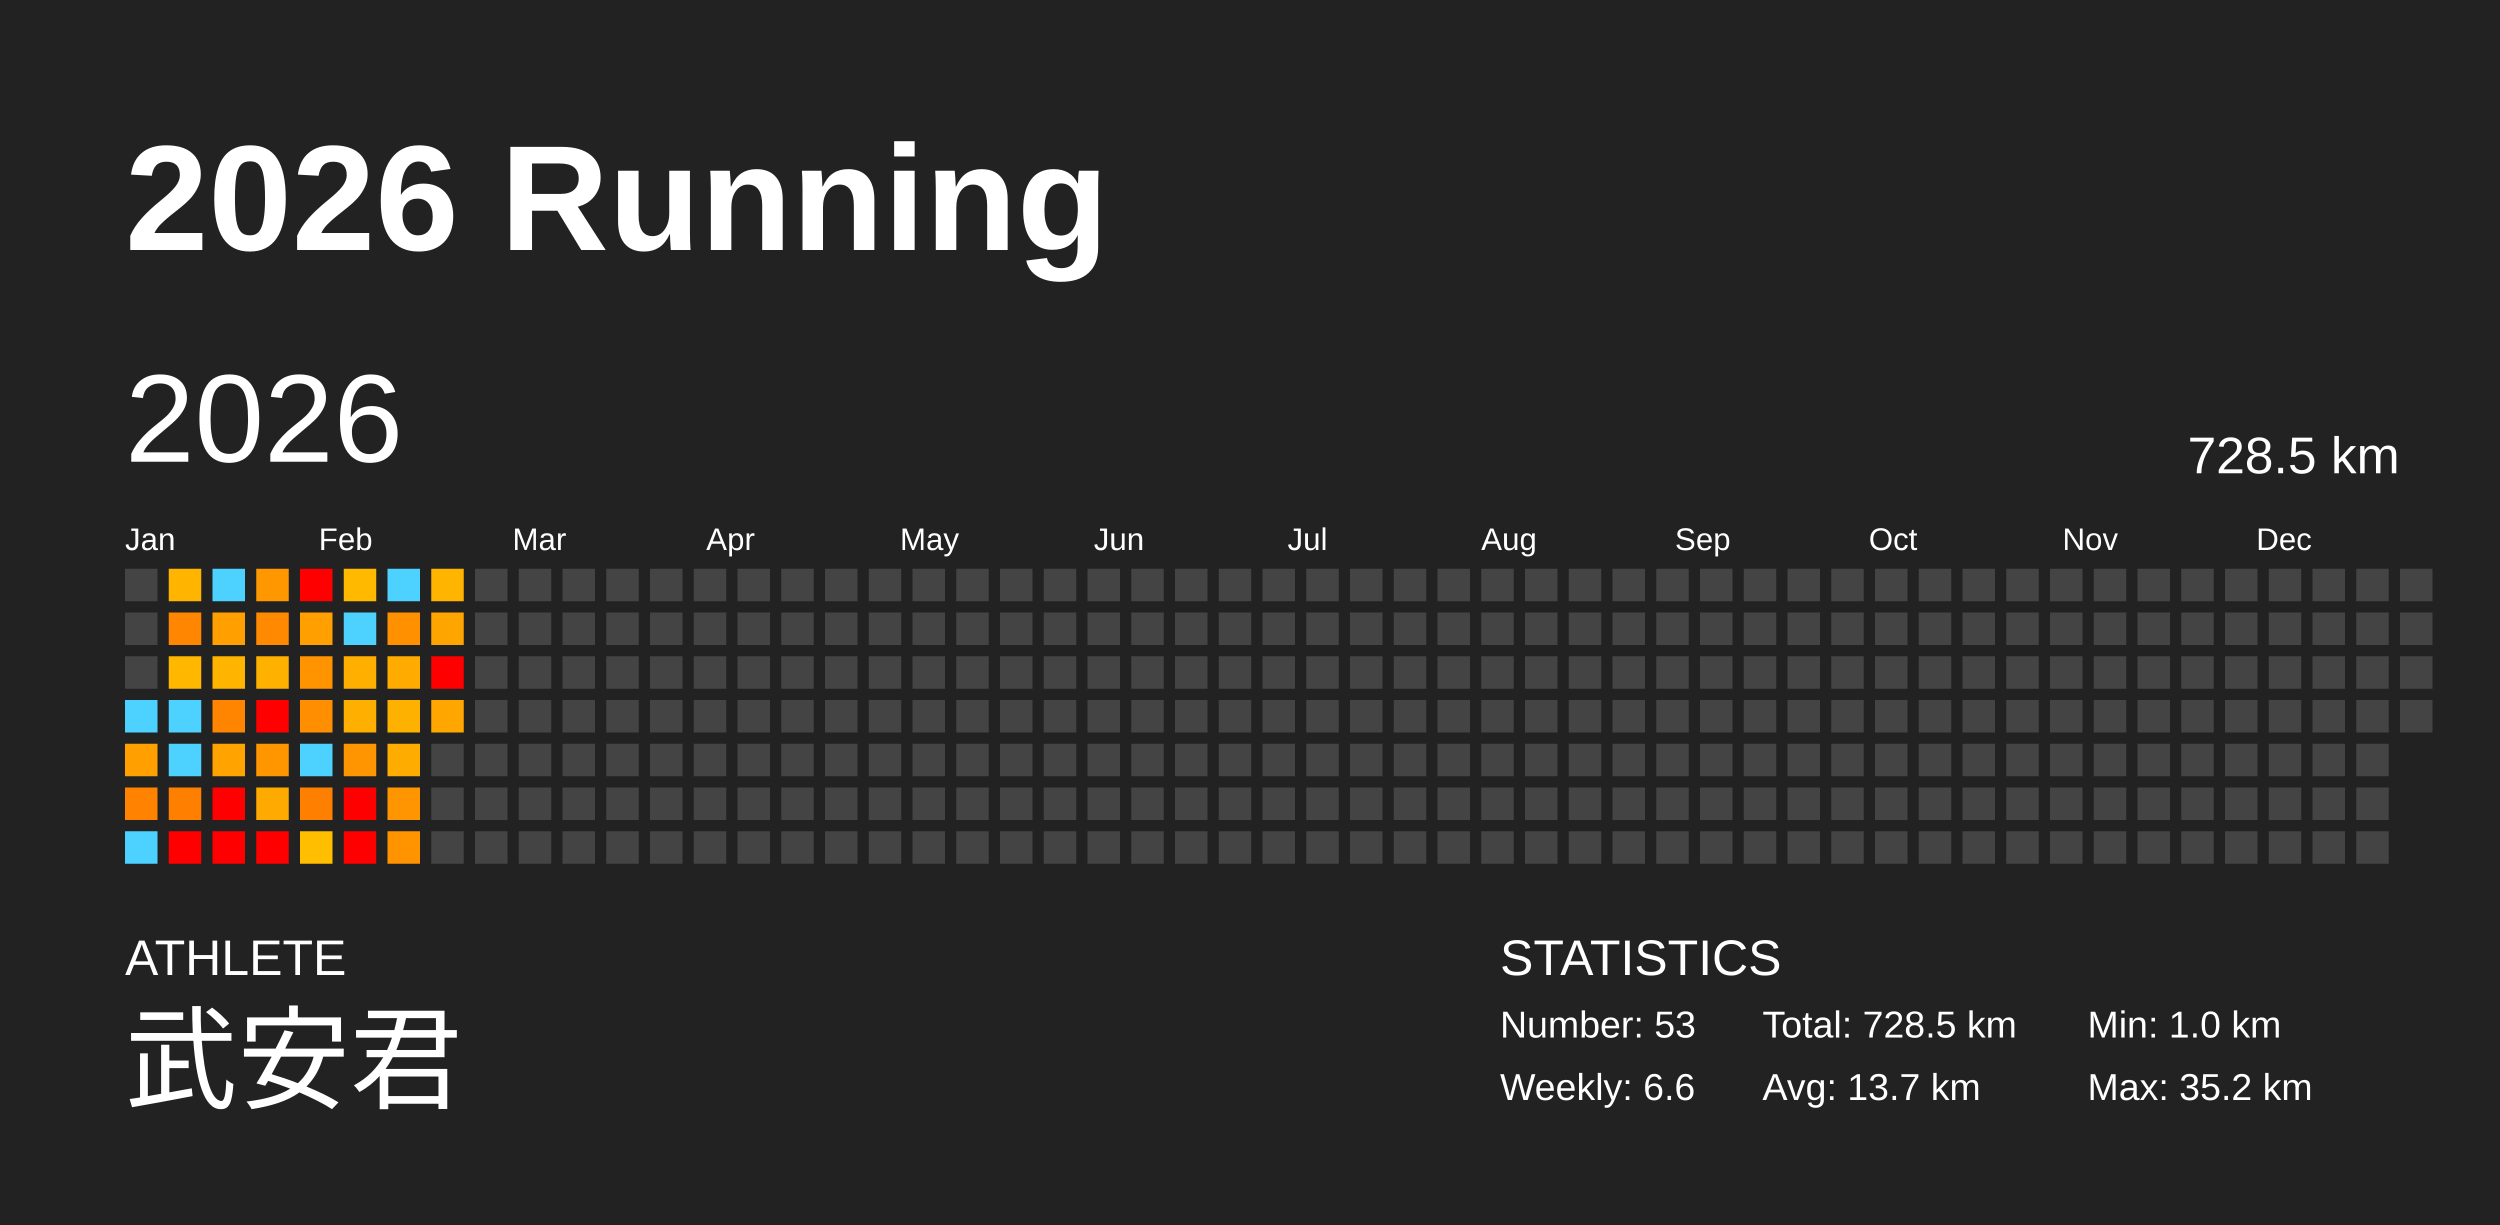
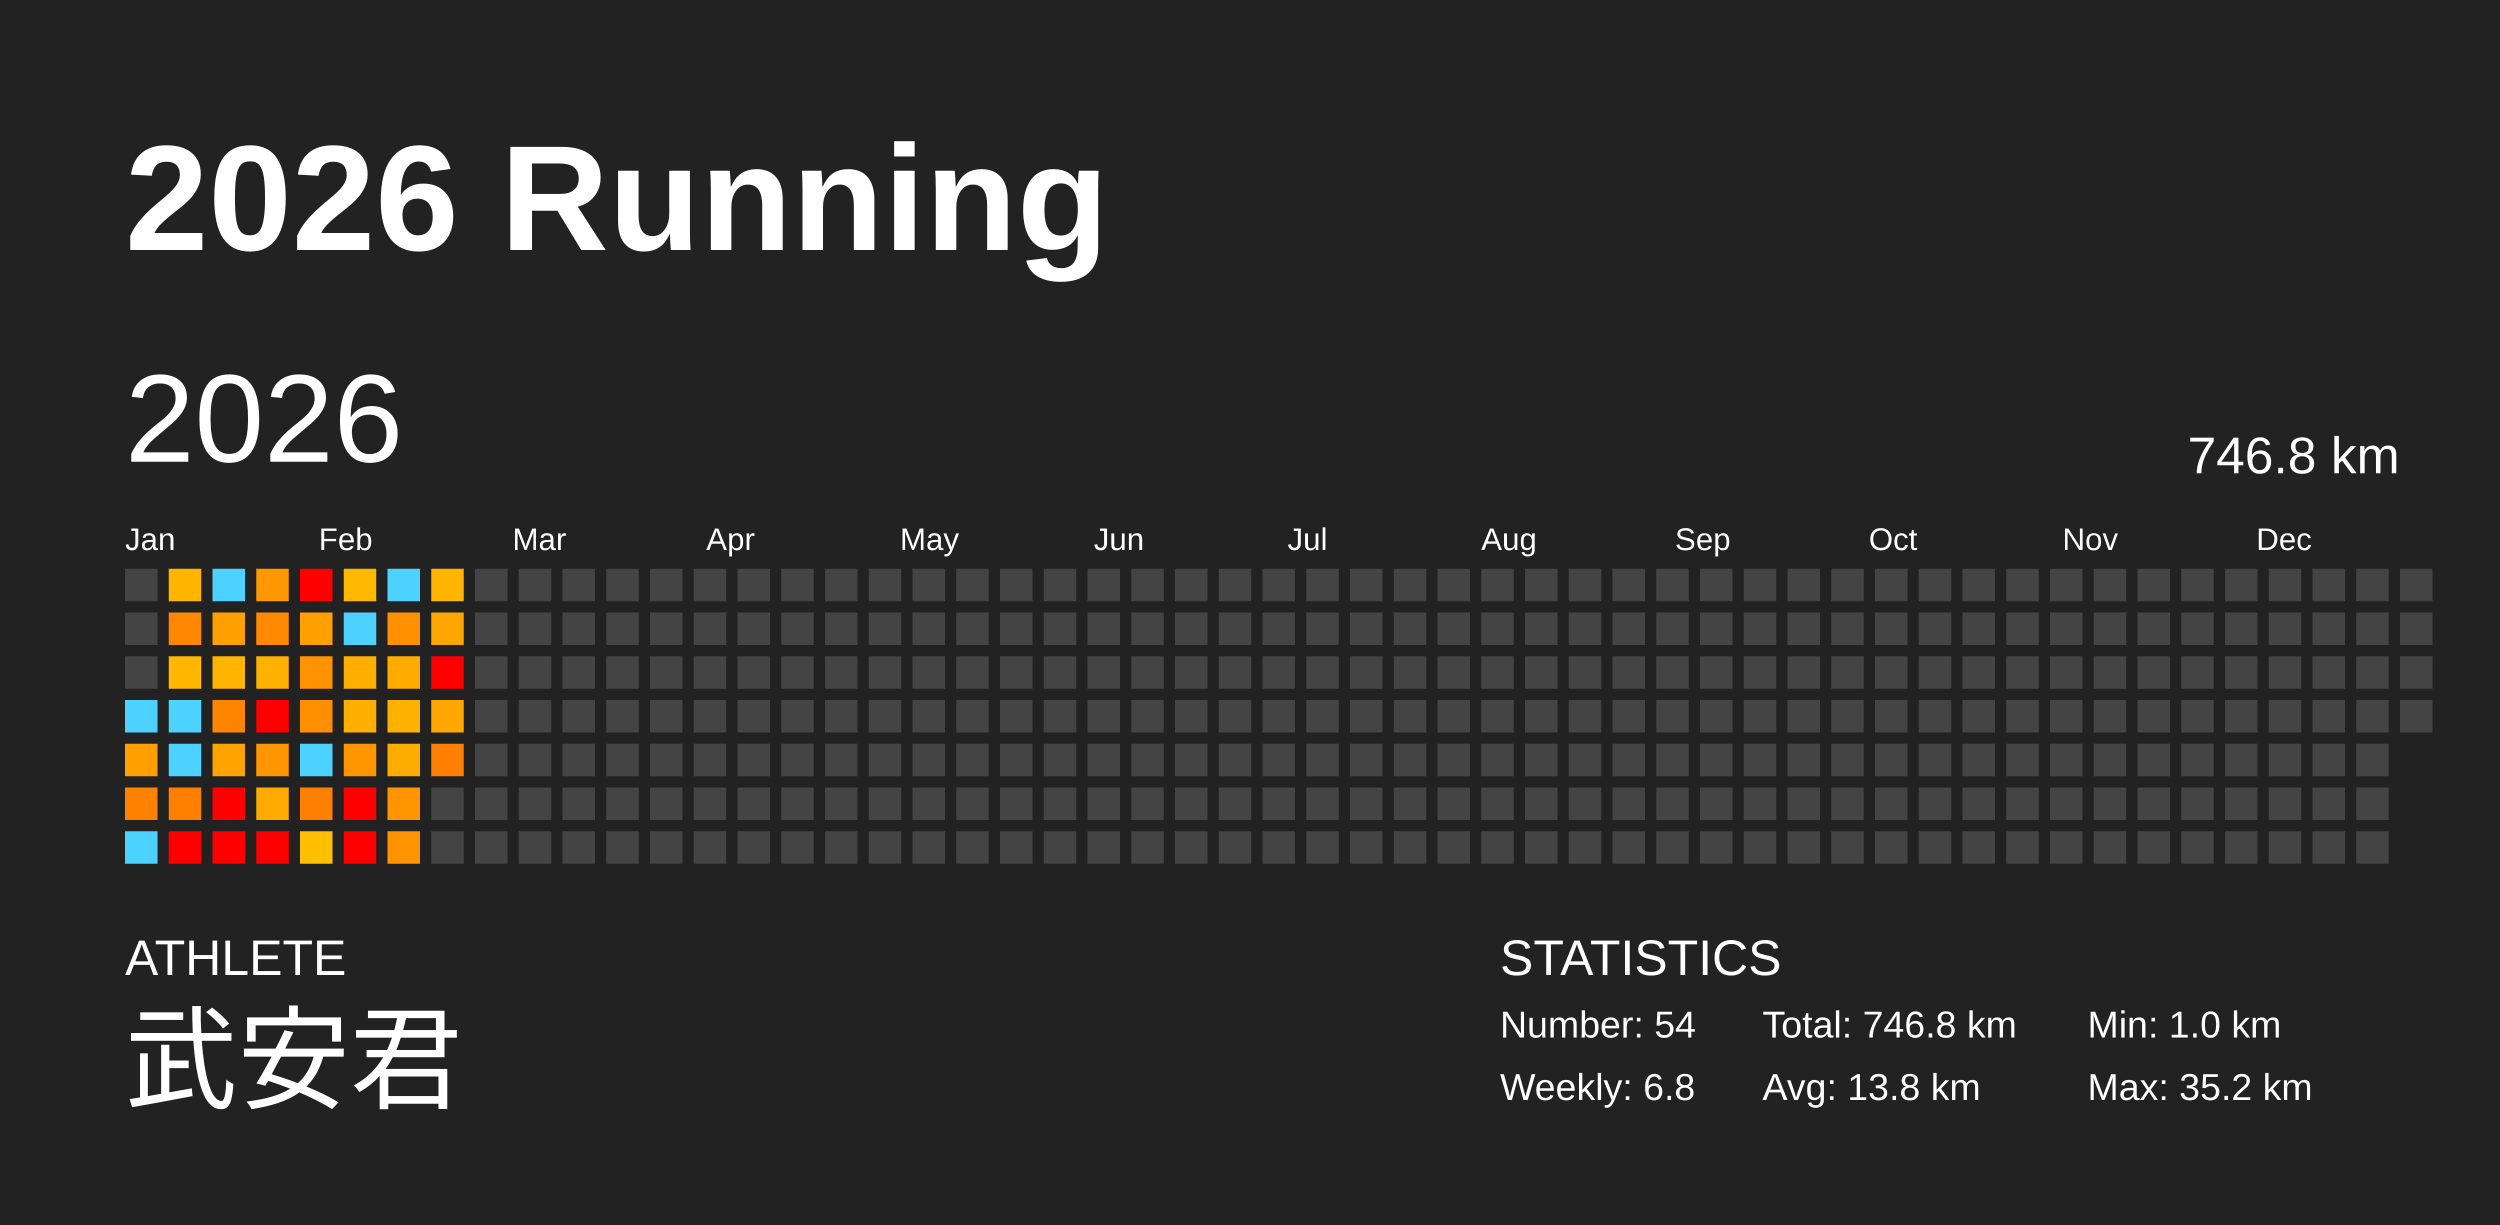
<svg xmlns="http://www.w3.org/2000/svg" baseProfile="full" height="98mm" version="1.1" viewBox="0,0,200,98" width="200mm">
  <defs />
  <rect fill="#222222" height="98" width="200" x="0" y="0" />
  <text fill="#FFFFFF" style="font-size:12px; font-family:Arial; font-weight:bold;" x="10" y="20">2026 Running</text>
  <text fill="#FFFFFF" style="font-size:4px; font-family:Arial" x="10" y="78">ATHLETE</text>
  <text fill="#FFFFFF" style="font-size:9px; font-family:Arial" x="10" y="88">武安君</text>
  <text fill="#FFFFFF" style="font-size:4px; font-family:Arial" x="120" y="78">STATISTICS</text>
-   <text fill="#FFFFFF" style="font-size:3px; font-family:Arial" x="120" y="83">Number: 53</text>
-   <text fill="#FFFFFF" style="font-size:3px; font-family:Arial" x="120" y="88">Weekly: 6.6</text>
-   <text fill="#FFFFFF" style="font-size:3px; font-family:Arial" x="141" y="83">Total: 728.5 km</text>
-   <text fill="#FFFFFF" style="font-size:3px; font-family:Arial" x="141" y="88">Avg: 13.7 km</text>
+   <text fill="#FFFFFF" style="font-size:3px; font-family:Arial" x="120" y="83">Number: 54</text>
+   <text fill="#FFFFFF" style="font-size:3px; font-family:Arial" x="120" y="88">Weekly: 6.8</text>
+   <text fill="#FFFFFF" style="font-size:3px; font-family:Arial" x="141" y="83">Total: 746.8 km</text>
+   <text fill="#FFFFFF" style="font-size:3px; font-family:Arial" x="141" y="88">Avg: 13.8 km</text>
  <text fill="#FFFFFF" style="font-size:3px; font-family:Arial" x="167" y="83">Min: 1.0 km</text>
  <text fill="#FFFFFF" style="font-size:3px; font-family:Arial" x="167" y="88">Max: 35.2 km</text>
  <text dominant-baseline="hanging" fill="#FFFFFF" style="font-size:10.0px; font-family:Arial;" x="10" y="30">2026</text>
-   <text dominant-baseline="hanging" fill="#FFFFFF" style="font-size:4.125px; font-family:Arial;" x="175" y="35">728.5 km</text>
+   <text dominant-baseline="hanging" fill="#FFFFFF" style="font-size:4.125px; font-family:Arial;" x="175" y="35">746.8 km</text>
  <text fill="#FFFFFF" style="font-size:2.5px; font-family:Arial" x="10.0" y="44">Jan</text>
  <text fill="#FFFFFF" style="font-size:2.5px; font-family:Arial" x="25.5" y="44">Feb</text>
  <text fill="#FFFFFF" style="font-size:2.5px; font-family:Arial" x="41.0" y="44">Mar</text>
  <text fill="#FFFFFF" style="font-size:2.5px; font-family:Arial" x="56.5" y="44">Apr</text>
  <text fill="#FFFFFF" style="font-size:2.5px; font-family:Arial" x="72.0" y="44">May</text>
  <text fill="#FFFFFF" style="font-size:2.5px; font-family:Arial" x="87.5" y="44">Jun</text>
  <text fill="#FFFFFF" style="font-size:2.5px; font-family:Arial" x="103.0" y="44">Jul</text>
  <text fill="#FFFFFF" style="font-size:2.5px; font-family:Arial" x="118.5" y="44">Aug</text>
  <text fill="#FFFFFF" style="font-size:2.5px; font-family:Arial" x="134.0" y="44">Sep</text>
  <text fill="#FFFFFF" style="font-size:2.5px; font-family:Arial" x="149.5" y="44">Oct</text>
  <text fill="#FFFFFF" style="font-size:2.5px; font-family:Arial" x="165.0" y="44">Nov</text>
  <text fill="#FFFFFF" style="font-size:2.5px; font-family:Arial" x="180.5" y="44">Dec</text>
  <rect fill="#444444" height="2.6" width="2.6" x="10.0" y="45.5" />
  <rect fill="#444444" height="2.6" width="2.6" x="10.0" y="49.0" />
  <rect fill="#444444" height="2.6" width="2.6" x="10.0" y="52.5" />
  <rect fill="#4dd2ff" height="2.6" width="2.6" x="10.0" y="56.0" />
  <rect fill="#ff9f00" height="2.6" width="2.6" x="10.0" y="59.5" />
  <rect fill="#ff8200" height="2.6" width="2.6" x="10.0" y="63.0" />
  <rect fill="#4dd2ff" height="2.6" width="2.6" x="10.0" y="66.5" />
  <rect fill="#ffb400" height="2.6" width="2.6" x="13.5" y="45.5" />
  <rect fill="#ff8600" height="2.6" width="2.6" x="13.5" y="49.0" />
  <rect fill="#ffb700" height="2.6" width="2.6" x="13.5" y="52.5" />
  <rect fill="#4dd2ff" height="2.6" width="2.6" x="13.5" y="56.0" />
  <rect fill="#4dd2ff" height="2.6" width="2.6" x="13.5" y="59.5" />
  <rect fill="#ff8000" height="2.6" width="2.6" x="13.5" y="63.0" />
  <rect fill="red" height="2.6" width="2.6" x="13.5" y="66.5" />
  <rect fill="#4dd2ff" height="2.6" width="2.6" x="17.0" y="45.5" />
  <rect fill="#ffa000" height="2.6" width="2.6" x="17.0" y="49.0" />
  <rect fill="#ffb400" height="2.6" width="2.6" x="17.0" y="52.5" />
  <rect fill="#ff8400" height="2.6" width="2.6" x="17.0" y="56.0" />
  <rect fill="#ffa300" height="2.6" width="2.6" x="17.0" y="59.5" />
  <rect fill="red" height="2.6" width="2.6" x="17.0" y="63.0" />
  <rect fill="red" height="2.6" width="2.6" x="17.0" y="66.5" />
  <rect fill="#ff9800" height="2.6" width="2.6" x="20.5" y="45.5" />
  <rect fill="#ff8900" height="2.6" width="2.6" x="20.5" y="49.0" />
  <rect fill="#ffb100" height="2.6" width="2.6" x="20.5" y="52.5" />
  <rect fill="red" height="2.6" width="2.6" x="20.5" y="56.0" />
  <rect fill="#ff9600" height="2.6" width="2.6" x="20.5" y="59.5" />
  <rect fill="#ffaa00" height="2.6" width="2.6" x="20.5" y="63.0" />
  <rect fill="red" height="2.6" width="2.6" x="20.5" y="66.5" />
  <rect fill="red" height="2.6" width="2.6" x="24.0" y="45.5" />
  <rect fill="#ff9f00" height="2.6" width="2.6" x="24.0" y="49.0" />
  <rect fill="#ff9400" height="2.6" width="2.6" x="24.0" y="52.5" />
  <rect fill="#ff8f00" height="2.6" width="2.6" x="24.0" y="56.0" />
  <rect fill="#4dd2ff" height="2.6" width="2.6" x="24.0" y="59.5" />
  <rect fill="#ff7f00" height="2.6" width="2.6" x="24.0" y="63.0" />
  <rect fill="#ffbe00" height="2.6" width="2.6" x="24.0" y="66.5" />
  <rect fill="#ffba00" height="2.6" width="2.6" x="27.5" y="45.5" />
  <rect fill="#4dd2ff" height="2.6" width="2.6" x="27.5" y="49.0" />
  <rect fill="#ffaf00" height="2.6" width="2.6" x="27.5" y="52.5" />
  <rect fill="#ffaf00" height="2.6" width="2.6" x="27.5" y="56.0" />
  <rect fill="#ff9500" height="2.6" width="2.6" x="27.5" y="59.5" />
  <rect fill="red" height="2.6" width="2.6" x="27.5" y="63.0" />
  <rect fill="red" height="2.6" width="2.6" x="27.5" y="66.5" />
  <rect fill="#4dd2ff" height="2.6" width="2.6" x="31.0" y="45.5" />
  <rect fill="#ff9000" height="2.6" width="2.6" x="31.0" y="49.0" />
  <rect fill="#ffab00" height="2.6" width="2.6" x="31.0" y="52.5" />
  <rect fill="#ffb100" height="2.6" width="2.6" x="31.0" y="56.0" />
  <rect fill="#ffac00" height="2.6" width="2.6" x="31.0" y="59.5" />
  <rect fill="#ff9500" height="2.6" width="2.6" x="31.0" y="63.0" />
  <rect fill="#ff9400" height="2.6" width="2.6" x="31.0" y="66.5" />
  <rect fill="#ffb500" height="2.6" width="2.6" x="34.5" y="45.5" />
  <rect fill="#ffa500" height="2.6" width="2.6" x="34.5" y="49.0" />
  <rect fill="red" height="2.6" width="2.6" x="34.5" y="52.5" />
  <rect fill="#ffa700" height="2.6" width="2.6" x="34.5" y="56.0" />
-   <rect fill="#444444" height="2.6" width="2.6" x="34.5" y="59.5" />
+   <rect fill="#ff7f00" height="2.6" width="2.6" x="34.5" y="59.5" />
  <rect fill="#444444" height="2.6" width="2.6" x="34.5" y="63.0" />
  <rect fill="#444444" height="2.6" width="2.6" x="34.5" y="66.5" />
  <rect fill="#444444" height="2.6" width="2.6" x="38.0" y="45.5" />
  <rect fill="#444444" height="2.6" width="2.6" x="38.0" y="49.0" />
  <rect fill="#444444" height="2.6" width="2.6" x="38.0" y="52.5" />
  <rect fill="#444444" height="2.6" width="2.6" x="38.0" y="56.0" />
  <rect fill="#444444" height="2.6" width="2.6" x="38.0" y="59.5" />
  <rect fill="#444444" height="2.6" width="2.6" x="38.0" y="63.0" />
  <rect fill="#444444" height="2.6" width="2.6" x="38.0" y="66.5" />
  <rect fill="#444444" height="2.6" width="2.6" x="41.5" y="45.5" />
  <rect fill="#444444" height="2.6" width="2.6" x="41.5" y="49.0" />
  <rect fill="#444444" height="2.6" width="2.6" x="41.5" y="52.5" />
  <rect fill="#444444" height="2.6" width="2.6" x="41.5" y="56.0" />
  <rect fill="#444444" height="2.6" width="2.6" x="41.5" y="59.5" />
  <rect fill="#444444" height="2.6" width="2.6" x="41.5" y="63.0" />
  <rect fill="#444444" height="2.6" width="2.6" x="41.5" y="66.5" />
  <rect fill="#444444" height="2.6" width="2.6" x="45.0" y="45.5" />
  <rect fill="#444444" height="2.6" width="2.6" x="45.0" y="49.0" />
  <rect fill="#444444" height="2.6" width="2.6" x="45.0" y="52.5" />
  <rect fill="#444444" height="2.6" width="2.6" x="45.0" y="56.0" />
  <rect fill="#444444" height="2.6" width="2.6" x="45.0" y="59.5" />
  <rect fill="#444444" height="2.6" width="2.6" x="45.0" y="63.0" />
  <rect fill="#444444" height="2.6" width="2.6" x="45.0" y="66.5" />
  <rect fill="#444444" height="2.6" width="2.6" x="48.5" y="45.5" />
  <rect fill="#444444" height="2.6" width="2.6" x="48.5" y="49.0" />
  <rect fill="#444444" height="2.6" width="2.6" x="48.5" y="52.5" />
  <rect fill="#444444" height="2.6" width="2.6" x="48.5" y="56.0" />
  <rect fill="#444444" height="2.6" width="2.6" x="48.5" y="59.5" />
  <rect fill="#444444" height="2.6" width="2.6" x="48.5" y="63.0" />
  <rect fill="#444444" height="2.6" width="2.6" x="48.5" y="66.5" />
  <rect fill="#444444" height="2.6" width="2.6" x="52.0" y="45.5" />
  <rect fill="#444444" height="2.6" width="2.6" x="52.0" y="49.0" />
  <rect fill="#444444" height="2.6" width="2.6" x="52.0" y="52.5" />
  <rect fill="#444444" height="2.6" width="2.6" x="52.0" y="56.0" />
  <rect fill="#444444" height="2.6" width="2.6" x="52.0" y="59.5" />
  <rect fill="#444444" height="2.6" width="2.6" x="52.0" y="63.0" />
  <rect fill="#444444" height="2.6" width="2.6" x="52.0" y="66.5" />
  <rect fill="#444444" height="2.6" width="2.6" x="55.5" y="45.5" />
  <rect fill="#444444" height="2.6" width="2.6" x="55.5" y="49.0" />
  <rect fill="#444444" height="2.6" width="2.6" x="55.5" y="52.5" />
  <rect fill="#444444" height="2.6" width="2.6" x="55.5" y="56.0" />
  <rect fill="#444444" height="2.6" width="2.6" x="55.5" y="59.5" />
  <rect fill="#444444" height="2.6" width="2.6" x="55.5" y="63.0" />
  <rect fill="#444444" height="2.6" width="2.6" x="55.5" y="66.5" />
  <rect fill="#444444" height="2.6" width="2.6" x="59.0" y="45.5" />
  <rect fill="#444444" height="2.6" width="2.6" x="59.0" y="49.0" />
  <rect fill="#444444" height="2.6" width="2.6" x="59.0" y="52.5" />
  <rect fill="#444444" height="2.6" width="2.6" x="59.0" y="56.0" />
  <rect fill="#444444" height="2.6" width="2.6" x="59.0" y="59.5" />
  <rect fill="#444444" height="2.6" width="2.6" x="59.0" y="63.0" />
  <rect fill="#444444" height="2.6" width="2.6" x="59.0" y="66.5" />
  <rect fill="#444444" height="2.6" width="2.6" x="62.5" y="45.5" />
  <rect fill="#444444" height="2.6" width="2.6" x="62.5" y="49.0" />
  <rect fill="#444444" height="2.6" width="2.6" x="62.5" y="52.5" />
  <rect fill="#444444" height="2.6" width="2.6" x="62.5" y="56.0" />
  <rect fill="#444444" height="2.6" width="2.6" x="62.5" y="59.5" />
  <rect fill="#444444" height="2.6" width="2.6" x="62.5" y="63.0" />
  <rect fill="#444444" height="2.6" width="2.6" x="62.5" y="66.5" />
  <rect fill="#444444" height="2.6" width="2.6" x="66.0" y="45.5" />
  <rect fill="#444444" height="2.6" width="2.6" x="66.0" y="49.0" />
  <rect fill="#444444" height="2.6" width="2.6" x="66.0" y="52.5" />
  <rect fill="#444444" height="2.6" width="2.6" x="66.0" y="56.0" />
  <rect fill="#444444" height="2.6" width="2.6" x="66.0" y="59.5" />
  <rect fill="#444444" height="2.6" width="2.6" x="66.0" y="63.0" />
  <rect fill="#444444" height="2.6" width="2.6" x="66.0" y="66.5" />
  <rect fill="#444444" height="2.6" width="2.6" x="69.5" y="45.5" />
  <rect fill="#444444" height="2.6" width="2.6" x="69.5" y="49.0" />
  <rect fill="#444444" height="2.6" width="2.6" x="69.5" y="52.5" />
  <rect fill="#444444" height="2.6" width="2.6" x="69.5" y="56.0" />
  <rect fill="#444444" height="2.6" width="2.6" x="69.5" y="59.5" />
  <rect fill="#444444" height="2.6" width="2.6" x="69.5" y="63.0" />
  <rect fill="#444444" height="2.6" width="2.6" x="69.5" y="66.5" />
  <rect fill="#444444" height="2.6" width="2.6" x="73.0" y="45.5" />
  <rect fill="#444444" height="2.6" width="2.6" x="73.0" y="49.0" />
  <rect fill="#444444" height="2.6" width="2.6" x="73.0" y="52.5" />
  <rect fill="#444444" height="2.6" width="2.6" x="73.0" y="56.0" />
  <rect fill="#444444" height="2.6" width="2.6" x="73.0" y="59.5" />
  <rect fill="#444444" height="2.6" width="2.6" x="73.0" y="63.0" />
  <rect fill="#444444" height="2.6" width="2.6" x="73.0" y="66.5" />
  <rect fill="#444444" height="2.6" width="2.6" x="76.5" y="45.5" />
  <rect fill="#444444" height="2.6" width="2.6" x="76.5" y="49.0" />
  <rect fill="#444444" height="2.6" width="2.6" x="76.5" y="52.5" />
  <rect fill="#444444" height="2.6" width="2.6" x="76.5" y="56.0" />
  <rect fill="#444444" height="2.6" width="2.6" x="76.5" y="59.5" />
  <rect fill="#444444" height="2.6" width="2.6" x="76.5" y="63.0" />
  <rect fill="#444444" height="2.6" width="2.6" x="76.5" y="66.5" />
  <rect fill="#444444" height="2.6" width="2.6" x="80.0" y="45.5" />
  <rect fill="#444444" height="2.6" width="2.6" x="80.0" y="49.0" />
  <rect fill="#444444" height="2.6" width="2.6" x="80.0" y="52.5" />
  <rect fill="#444444" height="2.6" width="2.6" x="80.0" y="56.0" />
  <rect fill="#444444" height="2.6" width="2.6" x="80.0" y="59.5" />
  <rect fill="#444444" height="2.6" width="2.6" x="80.0" y="63.0" />
  <rect fill="#444444" height="2.6" width="2.6" x="80.0" y="66.5" />
  <rect fill="#444444" height="2.6" width="2.6" x="83.5" y="45.5" />
  <rect fill="#444444" height="2.6" width="2.6" x="83.5" y="49.0" />
  <rect fill="#444444" height="2.6" width="2.6" x="83.5" y="52.5" />
  <rect fill="#444444" height="2.6" width="2.6" x="83.5" y="56.0" />
  <rect fill="#444444" height="2.6" width="2.6" x="83.5" y="59.5" />
  <rect fill="#444444" height="2.6" width="2.6" x="83.5" y="63.0" />
  <rect fill="#444444" height="2.6" width="2.6" x="83.5" y="66.5" />
  <rect fill="#444444" height="2.6" width="2.6" x="87.0" y="45.5" />
  <rect fill="#444444" height="2.6" width="2.6" x="87.0" y="49.0" />
  <rect fill="#444444" height="2.6" width="2.6" x="87.0" y="52.5" />
  <rect fill="#444444" height="2.6" width="2.6" x="87.0" y="56.0" />
  <rect fill="#444444" height="2.6" width="2.6" x="87.0" y="59.5" />
  <rect fill="#444444" height="2.6" width="2.6" x="87.0" y="63.0" />
  <rect fill="#444444" height="2.6" width="2.6" x="87.0" y="66.5" />
  <rect fill="#444444" height="2.6" width="2.6" x="90.5" y="45.5" />
  <rect fill="#444444" height="2.6" width="2.6" x="90.5" y="49.0" />
  <rect fill="#444444" height="2.6" width="2.6" x="90.5" y="52.5" />
  <rect fill="#444444" height="2.6" width="2.6" x="90.5" y="56.0" />
  <rect fill="#444444" height="2.6" width="2.6" x="90.5" y="59.5" />
  <rect fill="#444444" height="2.6" width="2.6" x="90.5" y="63.0" />
  <rect fill="#444444" height="2.6" width="2.6" x="90.5" y="66.5" />
  <rect fill="#444444" height="2.6" width="2.6" x="94.0" y="45.5" />
  <rect fill="#444444" height="2.6" width="2.6" x="94.0" y="49.0" />
  <rect fill="#444444" height="2.6" width="2.6" x="94.0" y="52.5" />
  <rect fill="#444444" height="2.6" width="2.6" x="94.0" y="56.0" />
  <rect fill="#444444" height="2.6" width="2.6" x="94.0" y="59.5" />
  <rect fill="#444444" height="2.6" width="2.6" x="94.0" y="63.0" />
  <rect fill="#444444" height="2.6" width="2.6" x="94.0" y="66.5" />
  <rect fill="#444444" height="2.6" width="2.6" x="97.5" y="45.5" />
  <rect fill="#444444" height="2.6" width="2.6" x="97.5" y="49.0" />
  <rect fill="#444444" height="2.6" width="2.6" x="97.5" y="52.5" />
  <rect fill="#444444" height="2.6" width="2.6" x="97.5" y="56.0" />
  <rect fill="#444444" height="2.6" width="2.6" x="97.5" y="59.5" />
  <rect fill="#444444" height="2.6" width="2.6" x="97.5" y="63.0" />
  <rect fill="#444444" height="2.6" width="2.6" x="97.5" y="66.5" />
  <rect fill="#444444" height="2.6" width="2.6" x="101.0" y="45.5" />
  <rect fill="#444444" height="2.6" width="2.6" x="101.0" y="49.0" />
  <rect fill="#444444" height="2.6" width="2.6" x="101.0" y="52.5" />
  <rect fill="#444444" height="2.6" width="2.6" x="101.0" y="56.0" />
  <rect fill="#444444" height="2.6" width="2.6" x="101.0" y="59.5" />
  <rect fill="#444444" height="2.6" width="2.6" x="101.0" y="63.0" />
  <rect fill="#444444" height="2.6" width="2.6" x="101.0" y="66.5" />
  <rect fill="#444444" height="2.6" width="2.6" x="104.5" y="45.5" />
  <rect fill="#444444" height="2.6" width="2.6" x="104.5" y="49.0" />
  <rect fill="#444444" height="2.6" width="2.6" x="104.5" y="52.5" />
  <rect fill="#444444" height="2.6" width="2.6" x="104.5" y="56.0" />
  <rect fill="#444444" height="2.6" width="2.6" x="104.5" y="59.5" />
  <rect fill="#444444" height="2.6" width="2.6" x="104.5" y="63.0" />
  <rect fill="#444444" height="2.6" width="2.6" x="104.5" y="66.5" />
  <rect fill="#444444" height="2.6" width="2.6" x="108.0" y="45.5" />
  <rect fill="#444444" height="2.6" width="2.6" x="108.0" y="49.0" />
  <rect fill="#444444" height="2.6" width="2.6" x="108.0" y="52.5" />
  <rect fill="#444444" height="2.6" width="2.6" x="108.0" y="56.0" />
  <rect fill="#444444" height="2.6" width="2.6" x="108.0" y="59.5" />
  <rect fill="#444444" height="2.6" width="2.6" x="108.0" y="63.0" />
  <rect fill="#444444" height="2.6" width="2.6" x="108.0" y="66.5" />
  <rect fill="#444444" height="2.6" width="2.6" x="111.5" y="45.5" />
  <rect fill="#444444" height="2.6" width="2.6" x="111.5" y="49.0" />
  <rect fill="#444444" height="2.6" width="2.6" x="111.5" y="52.5" />
  <rect fill="#444444" height="2.6" width="2.6" x="111.5" y="56.0" />
  <rect fill="#444444" height="2.6" width="2.6" x="111.5" y="59.5" />
  <rect fill="#444444" height="2.6" width="2.6" x="111.5" y="63.0" />
  <rect fill="#444444" height="2.6" width="2.6" x="111.5" y="66.5" />
  <rect fill="#444444" height="2.6" width="2.6" x="115.0" y="45.5" />
  <rect fill="#444444" height="2.6" width="2.6" x="115.0" y="49.0" />
  <rect fill="#444444" height="2.6" width="2.6" x="115.0" y="52.5" />
  <rect fill="#444444" height="2.6" width="2.6" x="115.0" y="56.0" />
  <rect fill="#444444" height="2.6" width="2.6" x="115.0" y="59.5" />
  <rect fill="#444444" height="2.6" width="2.6" x="115.0" y="63.0" />
  <rect fill="#444444" height="2.6" width="2.6" x="115.0" y="66.5" />
  <rect fill="#444444" height="2.6" width="2.6" x="118.5" y="45.5" />
  <rect fill="#444444" height="2.6" width="2.6" x="118.5" y="49.0" />
  <rect fill="#444444" height="2.6" width="2.6" x="118.5" y="52.5" />
  <rect fill="#444444" height="2.6" width="2.6" x="118.5" y="56.0" />
  <rect fill="#444444" height="2.6" width="2.6" x="118.5" y="59.5" />
  <rect fill="#444444" height="2.6" width="2.6" x="118.5" y="63.0" />
  <rect fill="#444444" height="2.6" width="2.6" x="118.5" y="66.5" />
  <rect fill="#444444" height="2.6" width="2.6" x="122.0" y="45.5" />
  <rect fill="#444444" height="2.6" width="2.6" x="122.0" y="49.0" />
  <rect fill="#444444" height="2.6" width="2.6" x="122.0" y="52.5" />
  <rect fill="#444444" height="2.6" width="2.6" x="122.0" y="56.0" />
  <rect fill="#444444" height="2.6" width="2.6" x="122.0" y="59.5" />
  <rect fill="#444444" height="2.6" width="2.6" x="122.0" y="63.0" />
  <rect fill="#444444" height="2.6" width="2.6" x="122.0" y="66.5" />
  <rect fill="#444444" height="2.6" width="2.6" x="125.5" y="45.5" />
  <rect fill="#444444" height="2.6" width="2.6" x="125.5" y="49.0" />
  <rect fill="#444444" height="2.6" width="2.6" x="125.5" y="52.5" />
  <rect fill="#444444" height="2.6" width="2.6" x="125.5" y="56.0" />
  <rect fill="#444444" height="2.6" width="2.6" x="125.5" y="59.5" />
  <rect fill="#444444" height="2.6" width="2.6" x="125.5" y="63.0" />
  <rect fill="#444444" height="2.6" width="2.6" x="125.5" y="66.5" />
  <rect fill="#444444" height="2.6" width="2.6" x="129.0" y="45.5" />
  <rect fill="#444444" height="2.6" width="2.6" x="129.0" y="49.0" />
  <rect fill="#444444" height="2.6" width="2.6" x="129.0" y="52.5" />
  <rect fill="#444444" height="2.6" width="2.6" x="129.0" y="56.0" />
  <rect fill="#444444" height="2.6" width="2.6" x="129.0" y="59.5" />
  <rect fill="#444444" height="2.6" width="2.6" x="129.0" y="63.0" />
  <rect fill="#444444" height="2.6" width="2.6" x="129.0" y="66.5" />
  <rect fill="#444444" height="2.6" width="2.6" x="132.5" y="45.5" />
  <rect fill="#444444" height="2.6" width="2.6" x="132.5" y="49.0" />
  <rect fill="#444444" height="2.6" width="2.6" x="132.5" y="52.5" />
  <rect fill="#444444" height="2.6" width="2.6" x="132.5" y="56.0" />
  <rect fill="#444444" height="2.6" width="2.6" x="132.5" y="59.5" />
  <rect fill="#444444" height="2.6" width="2.6" x="132.5" y="63.0" />
  <rect fill="#444444" height="2.6" width="2.6" x="132.5" y="66.5" />
  <rect fill="#444444" height="2.6" width="2.6" x="136.0" y="45.5" />
  <rect fill="#444444" height="2.6" width="2.6" x="136.0" y="49.0" />
  <rect fill="#444444" height="2.6" width="2.6" x="136.0" y="52.5" />
  <rect fill="#444444" height="2.6" width="2.6" x="136.0" y="56.0" />
  <rect fill="#444444" height="2.6" width="2.6" x="136.0" y="59.5" />
  <rect fill="#444444" height="2.6" width="2.6" x="136.0" y="63.0" />
  <rect fill="#444444" height="2.6" width="2.6" x="136.0" y="66.5" />
  <rect fill="#444444" height="2.6" width="2.6" x="139.5" y="45.5" />
  <rect fill="#444444" height="2.6" width="2.6" x="139.5" y="49.0" />
  <rect fill="#444444" height="2.6" width="2.6" x="139.5" y="52.5" />
  <rect fill="#444444" height="2.6" width="2.6" x="139.5" y="56.0" />
  <rect fill="#444444" height="2.6" width="2.6" x="139.5" y="59.5" />
  <rect fill="#444444" height="2.6" width="2.6" x="139.5" y="63.0" />
  <rect fill="#444444" height="2.6" width="2.6" x="139.5" y="66.5" />
  <rect fill="#444444" height="2.6" width="2.6" x="143.0" y="45.5" />
  <rect fill="#444444" height="2.6" width="2.6" x="143.0" y="49.0" />
  <rect fill="#444444" height="2.6" width="2.6" x="143.0" y="52.5" />
  <rect fill="#444444" height="2.6" width="2.6" x="143.0" y="56.0" />
  <rect fill="#444444" height="2.6" width="2.6" x="143.0" y="59.5" />
  <rect fill="#444444" height="2.6" width="2.6" x="143.0" y="63.0" />
  <rect fill="#444444" height="2.6" width="2.6" x="143.0" y="66.5" />
  <rect fill="#444444" height="2.6" width="2.6" x="146.5" y="45.5" />
  <rect fill="#444444" height="2.6" width="2.6" x="146.5" y="49.0" />
  <rect fill="#444444" height="2.6" width="2.6" x="146.5" y="52.5" />
  <rect fill="#444444" height="2.6" width="2.6" x="146.5" y="56.0" />
  <rect fill="#444444" height="2.6" width="2.6" x="146.5" y="59.5" />
  <rect fill="#444444" height="2.6" width="2.6" x="146.5" y="63.0" />
  <rect fill="#444444" height="2.6" width="2.6" x="146.5" y="66.5" />
  <rect fill="#444444" height="2.6" width="2.6" x="150.0" y="45.5" />
  <rect fill="#444444" height="2.6" width="2.6" x="150.0" y="49.0" />
  <rect fill="#444444" height="2.6" width="2.6" x="150.0" y="52.5" />
  <rect fill="#444444" height="2.6" width="2.6" x="150.0" y="56.0" />
  <rect fill="#444444" height="2.6" width="2.6" x="150.0" y="59.5" />
  <rect fill="#444444" height="2.6" width="2.6" x="150.0" y="63.0" />
  <rect fill="#444444" height="2.6" width="2.6" x="150.0" y="66.5" />
  <rect fill="#444444" height="2.6" width="2.6" x="153.5" y="45.5" />
  <rect fill="#444444" height="2.6" width="2.6" x="153.5" y="49.0" />
  <rect fill="#444444" height="2.6" width="2.6" x="153.5" y="52.5" />
  <rect fill="#444444" height="2.6" width="2.6" x="153.5" y="56.0" />
  <rect fill="#444444" height="2.6" width="2.6" x="153.5" y="59.5" />
  <rect fill="#444444" height="2.6" width="2.6" x="153.5" y="63.0" />
  <rect fill="#444444" height="2.6" width="2.6" x="153.5" y="66.5" />
  <rect fill="#444444" height="2.6" width="2.6" x="157.0" y="45.5" />
  <rect fill="#444444" height="2.6" width="2.6" x="157.0" y="49.0" />
  <rect fill="#444444" height="2.6" width="2.6" x="157.0" y="52.5" />
  <rect fill="#444444" height="2.6" width="2.6" x="157.0" y="56.0" />
  <rect fill="#444444" height="2.6" width="2.6" x="157.0" y="59.5" />
  <rect fill="#444444" height="2.6" width="2.6" x="157.0" y="63.0" />
  <rect fill="#444444" height="2.6" width="2.6" x="157.0" y="66.5" />
  <rect fill="#444444" height="2.6" width="2.6" x="160.5" y="45.5" />
  <rect fill="#444444" height="2.6" width="2.6" x="160.5" y="49.0" />
  <rect fill="#444444" height="2.6" width="2.6" x="160.5" y="52.5" />
  <rect fill="#444444" height="2.6" width="2.6" x="160.5" y="56.0" />
  <rect fill="#444444" height="2.6" width="2.6" x="160.5" y="59.5" />
  <rect fill="#444444" height="2.6" width="2.6" x="160.5" y="63.0" />
  <rect fill="#444444" height="2.6" width="2.6" x="160.5" y="66.5" />
  <rect fill="#444444" height="2.6" width="2.6" x="164.0" y="45.5" />
  <rect fill="#444444" height="2.6" width="2.6" x="164.0" y="49.0" />
  <rect fill="#444444" height="2.6" width="2.6" x="164.0" y="52.5" />
  <rect fill="#444444" height="2.6" width="2.6" x="164.0" y="56.0" />
  <rect fill="#444444" height="2.6" width="2.6" x="164.0" y="59.5" />
  <rect fill="#444444" height="2.6" width="2.6" x="164.0" y="63.0" />
  <rect fill="#444444" height="2.6" width="2.6" x="164.0" y="66.5" />
  <rect fill="#444444" height="2.6" width="2.6" x="167.5" y="45.5" />
  <rect fill="#444444" height="2.6" width="2.6" x="167.5" y="49.0" />
  <rect fill="#444444" height="2.6" width="2.6" x="167.5" y="52.5" />
  <rect fill="#444444" height="2.6" width="2.6" x="167.5" y="56.0" />
  <rect fill="#444444" height="2.6" width="2.6" x="167.5" y="59.5" />
  <rect fill="#444444" height="2.6" width="2.6" x="167.5" y="63.0" />
  <rect fill="#444444" height="2.6" width="2.6" x="167.5" y="66.5" />
  <rect fill="#444444" height="2.6" width="2.6" x="171.0" y="45.5" />
  <rect fill="#444444" height="2.6" width="2.6" x="171.0" y="49.0" />
  <rect fill="#444444" height="2.6" width="2.6" x="171.0" y="52.5" />
  <rect fill="#444444" height="2.6" width="2.6" x="171.0" y="56.0" />
  <rect fill="#444444" height="2.6" width="2.6" x="171.0" y="59.5" />
  <rect fill="#444444" height="2.6" width="2.6" x="171.0" y="63.0" />
  <rect fill="#444444" height="2.6" width="2.6" x="171.0" y="66.5" />
  <rect fill="#444444" height="2.6" width="2.6" x="174.5" y="45.5" />
  <rect fill="#444444" height="2.6" width="2.6" x="174.5" y="49.0" />
  <rect fill="#444444" height="2.6" width="2.6" x="174.5" y="52.5" />
  <rect fill="#444444" height="2.6" width="2.6" x="174.5" y="56.0" />
  <rect fill="#444444" height="2.6" width="2.6" x="174.5" y="59.5" />
  <rect fill="#444444" height="2.6" width="2.6" x="174.5" y="63.0" />
  <rect fill="#444444" height="2.6" width="2.6" x="174.5" y="66.5" />
  <rect fill="#444444" height="2.6" width="2.6" x="178.0" y="45.5" />
  <rect fill="#444444" height="2.6" width="2.6" x="178.0" y="49.0" />
  <rect fill="#444444" height="2.6" width="2.6" x="178.0" y="52.5" />
  <rect fill="#444444" height="2.6" width="2.6" x="178.0" y="56.0" />
  <rect fill="#444444" height="2.6" width="2.6" x="178.0" y="59.5" />
  <rect fill="#444444" height="2.6" width="2.6" x="178.0" y="63.0" />
  <rect fill="#444444" height="2.6" width="2.6" x="178.0" y="66.5" />
  <rect fill="#444444" height="2.6" width="2.6" x="181.5" y="45.5" />
  <rect fill="#444444" height="2.6" width="2.6" x="181.5" y="49.0" />
  <rect fill="#444444" height="2.6" width="2.6" x="181.5" y="52.5" />
  <rect fill="#444444" height="2.6" width="2.6" x="181.5" y="56.0" />
  <rect fill="#444444" height="2.6" width="2.6" x="181.5" y="59.5" />
  <rect fill="#444444" height="2.6" width="2.6" x="181.5" y="63.0" />
  <rect fill="#444444" height="2.6" width="2.6" x="181.5" y="66.5" />
  <rect fill="#444444" height="2.6" width="2.6" x="185.0" y="45.5" />
  <rect fill="#444444" height="2.6" width="2.6" x="185.0" y="49.0" />
  <rect fill="#444444" height="2.6" width="2.6" x="185.0" y="52.5" />
  <rect fill="#444444" height="2.6" width="2.6" x="185.0" y="56.0" />
  <rect fill="#444444" height="2.6" width="2.6" x="185.0" y="59.5" />
  <rect fill="#444444" height="2.6" width="2.6" x="185.0" y="63.0" />
  <rect fill="#444444" height="2.6" width="2.6" x="185.0" y="66.5" />
  <rect fill="#444444" height="2.6" width="2.6" x="188.5" y="45.5" />
  <rect fill="#444444" height="2.6" width="2.6" x="188.5" y="49.0" />
  <rect fill="#444444" height="2.6" width="2.6" x="188.5" y="52.5" />
  <rect fill="#444444" height="2.6" width="2.6" x="188.5" y="56.0" />
  <rect fill="#444444" height="2.6" width="2.6" x="188.5" y="59.5" />
  <rect fill="#444444" height="2.6" width="2.6" x="188.5" y="63.0" />
  <rect fill="#444444" height="2.6" width="2.6" x="188.5" y="66.5" />
  <rect fill="#444444" height="2.6" width="2.6" x="192.0" y="45.5" />
  <rect fill="#444444" height="2.6" width="2.6" x="192.0" y="49.0" />
  <rect fill="#444444" height="2.6" width="2.6" x="192.0" y="52.5" />
  <rect fill="#444444" height="2.6" width="2.6" x="192.0" y="56.0" />
</svg>
